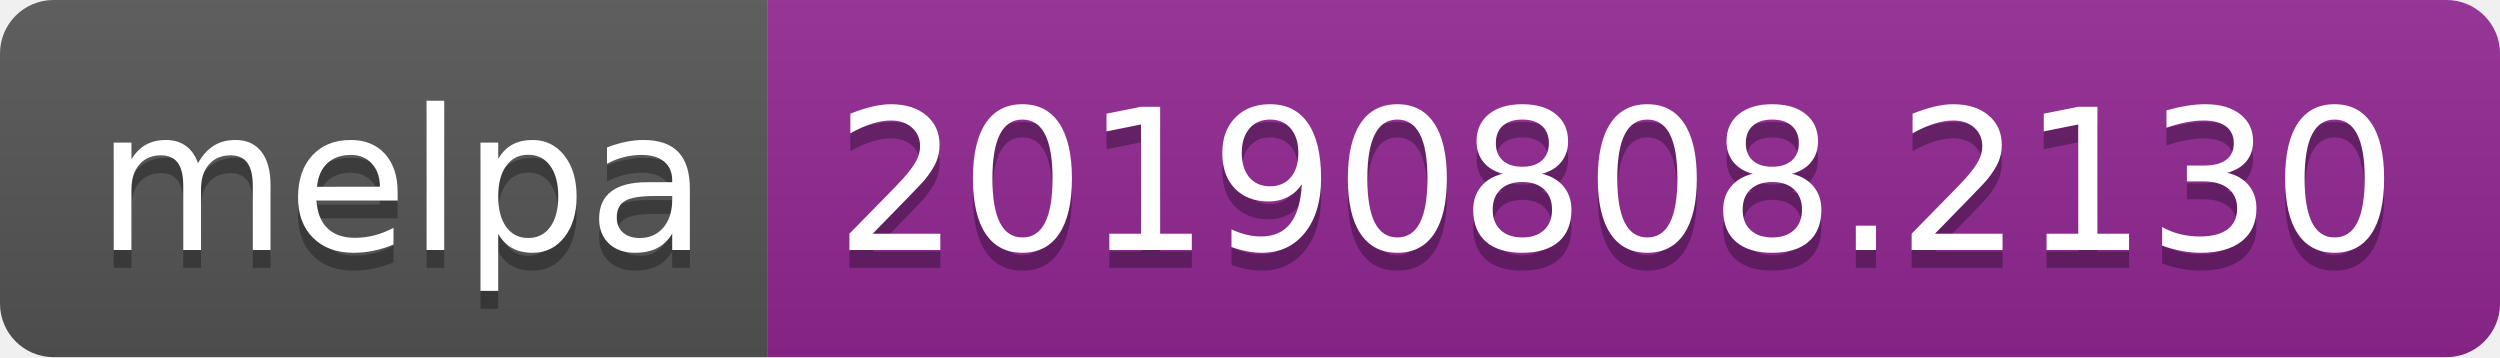
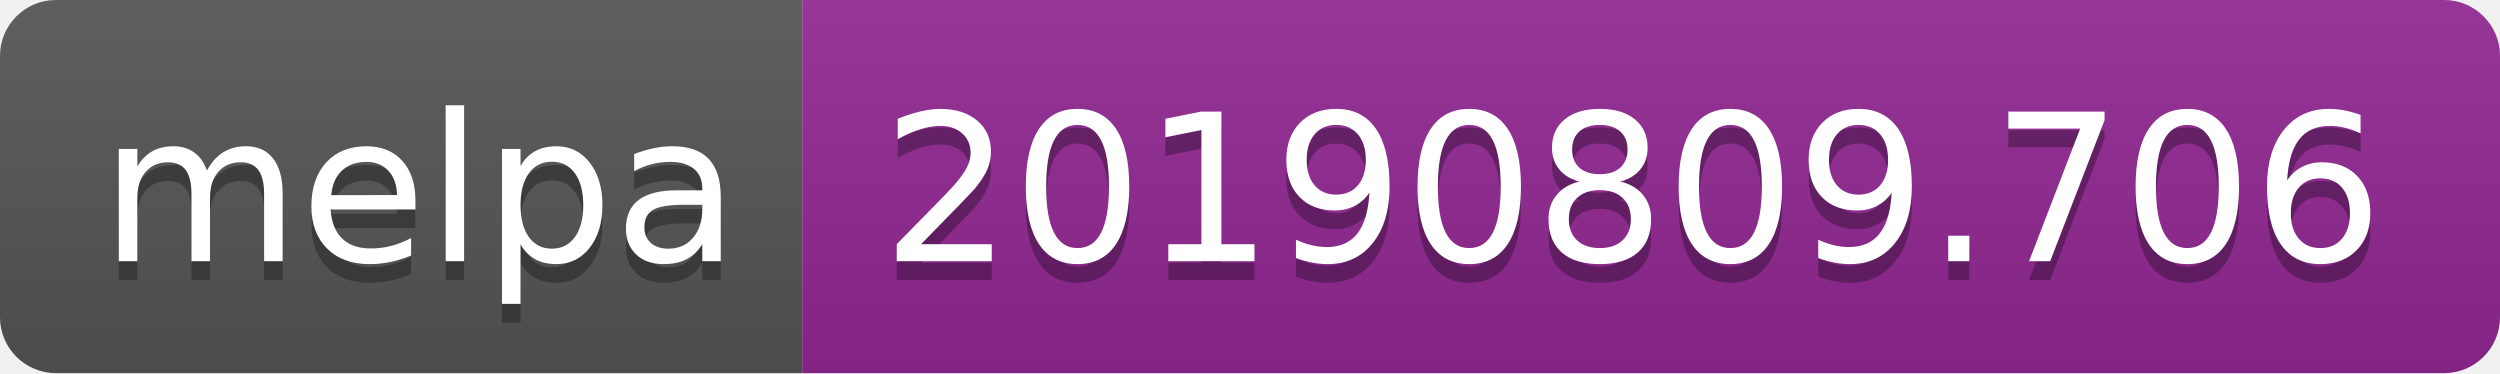
- <svg xmlns="http://www.w3.org/2000/svg" width="140" height="20">
+ <svg xmlns="http://www.w3.org/2000/svg" width="134" height="20">
  <linearGradient id="b" x2="0" y2="100%">
    <stop offset="0" stop-color="#bbb" stop-opacity=".1" />
    <stop offset="1" stop-opacity=".1" />
  </linearGradient>
  <clipPath id="a">
-     <rect width="140" height="20" rx="3" fill="#fff" />
+     <rect width="134" height="20" rx="3" fill="#fff" />
  </clipPath>
  <g clip-path="url(#a)">
    <path fill="#555" d="M0 0h43v20H0z" />
-     <path fill="#922793" d="M43 0h97v20H43z" />
-     <path fill="url(#b)" d="M0 0h140v20H0z" />
+     <path fill="#922793" d="M43 0h91v20H43z" />
+     <path fill="url(#b)" d="M0 0h134v20H0z" />
  </g>
  <g fill="#fff" text-anchor="middle" font-family="DejaVu Sans,Verdana,Geneva,sans-serif" font-size="110">
    <text x="225" y="150" fill="#010101" fill-opacity=".3" transform="scale(.1)" textLength="330">melpa</text>
    <text x="225" y="140" transform="scale(.1)" textLength="330">melpa</text>
-     <text x="905" y="150" fill="#010101" fill-opacity=".3" transform="scale(.1)" textLength="870">20190808.2130</text>
-     <text x="905" y="140" transform="scale(.1)" textLength="870">20190808.2130</text>
+     <text x="875" y="150" fill="#010101" fill-opacity=".3" transform="scale(.1)" textLength="810">20190809.706</text>
+     <text x="875" y="140" transform="scale(.1)" textLength="810">20190809.706</text>
  </g>
</svg>
